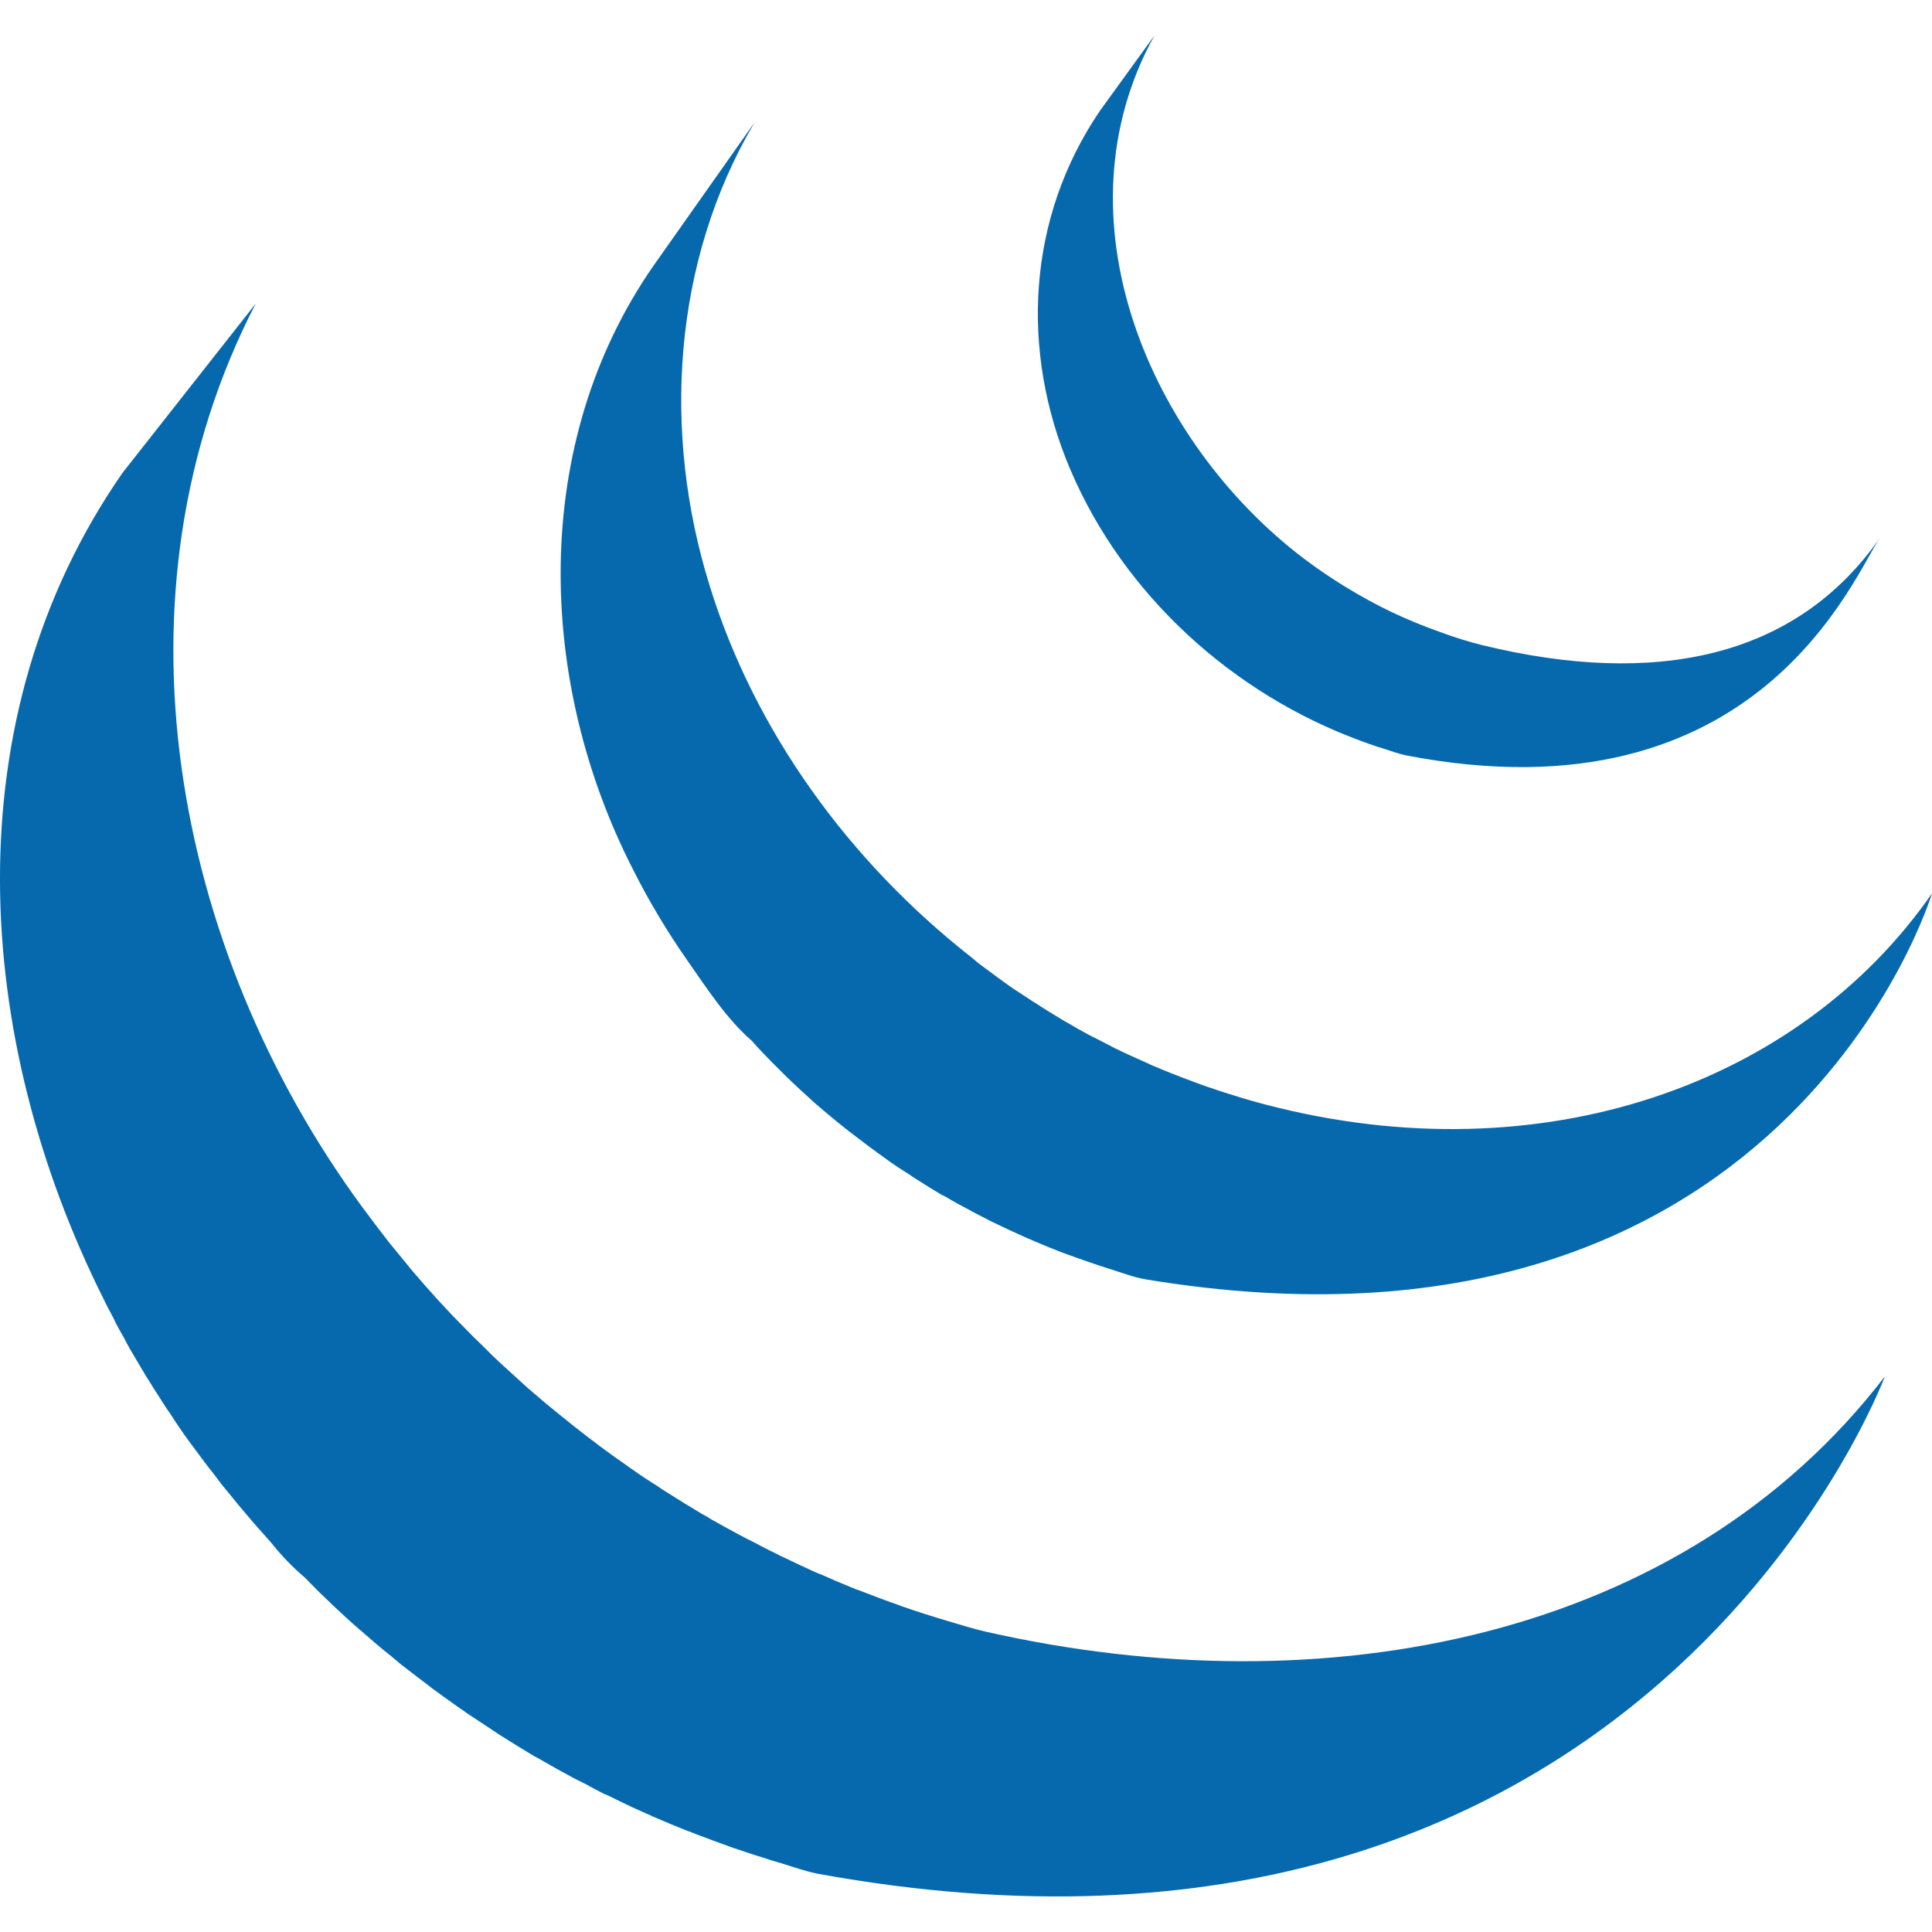
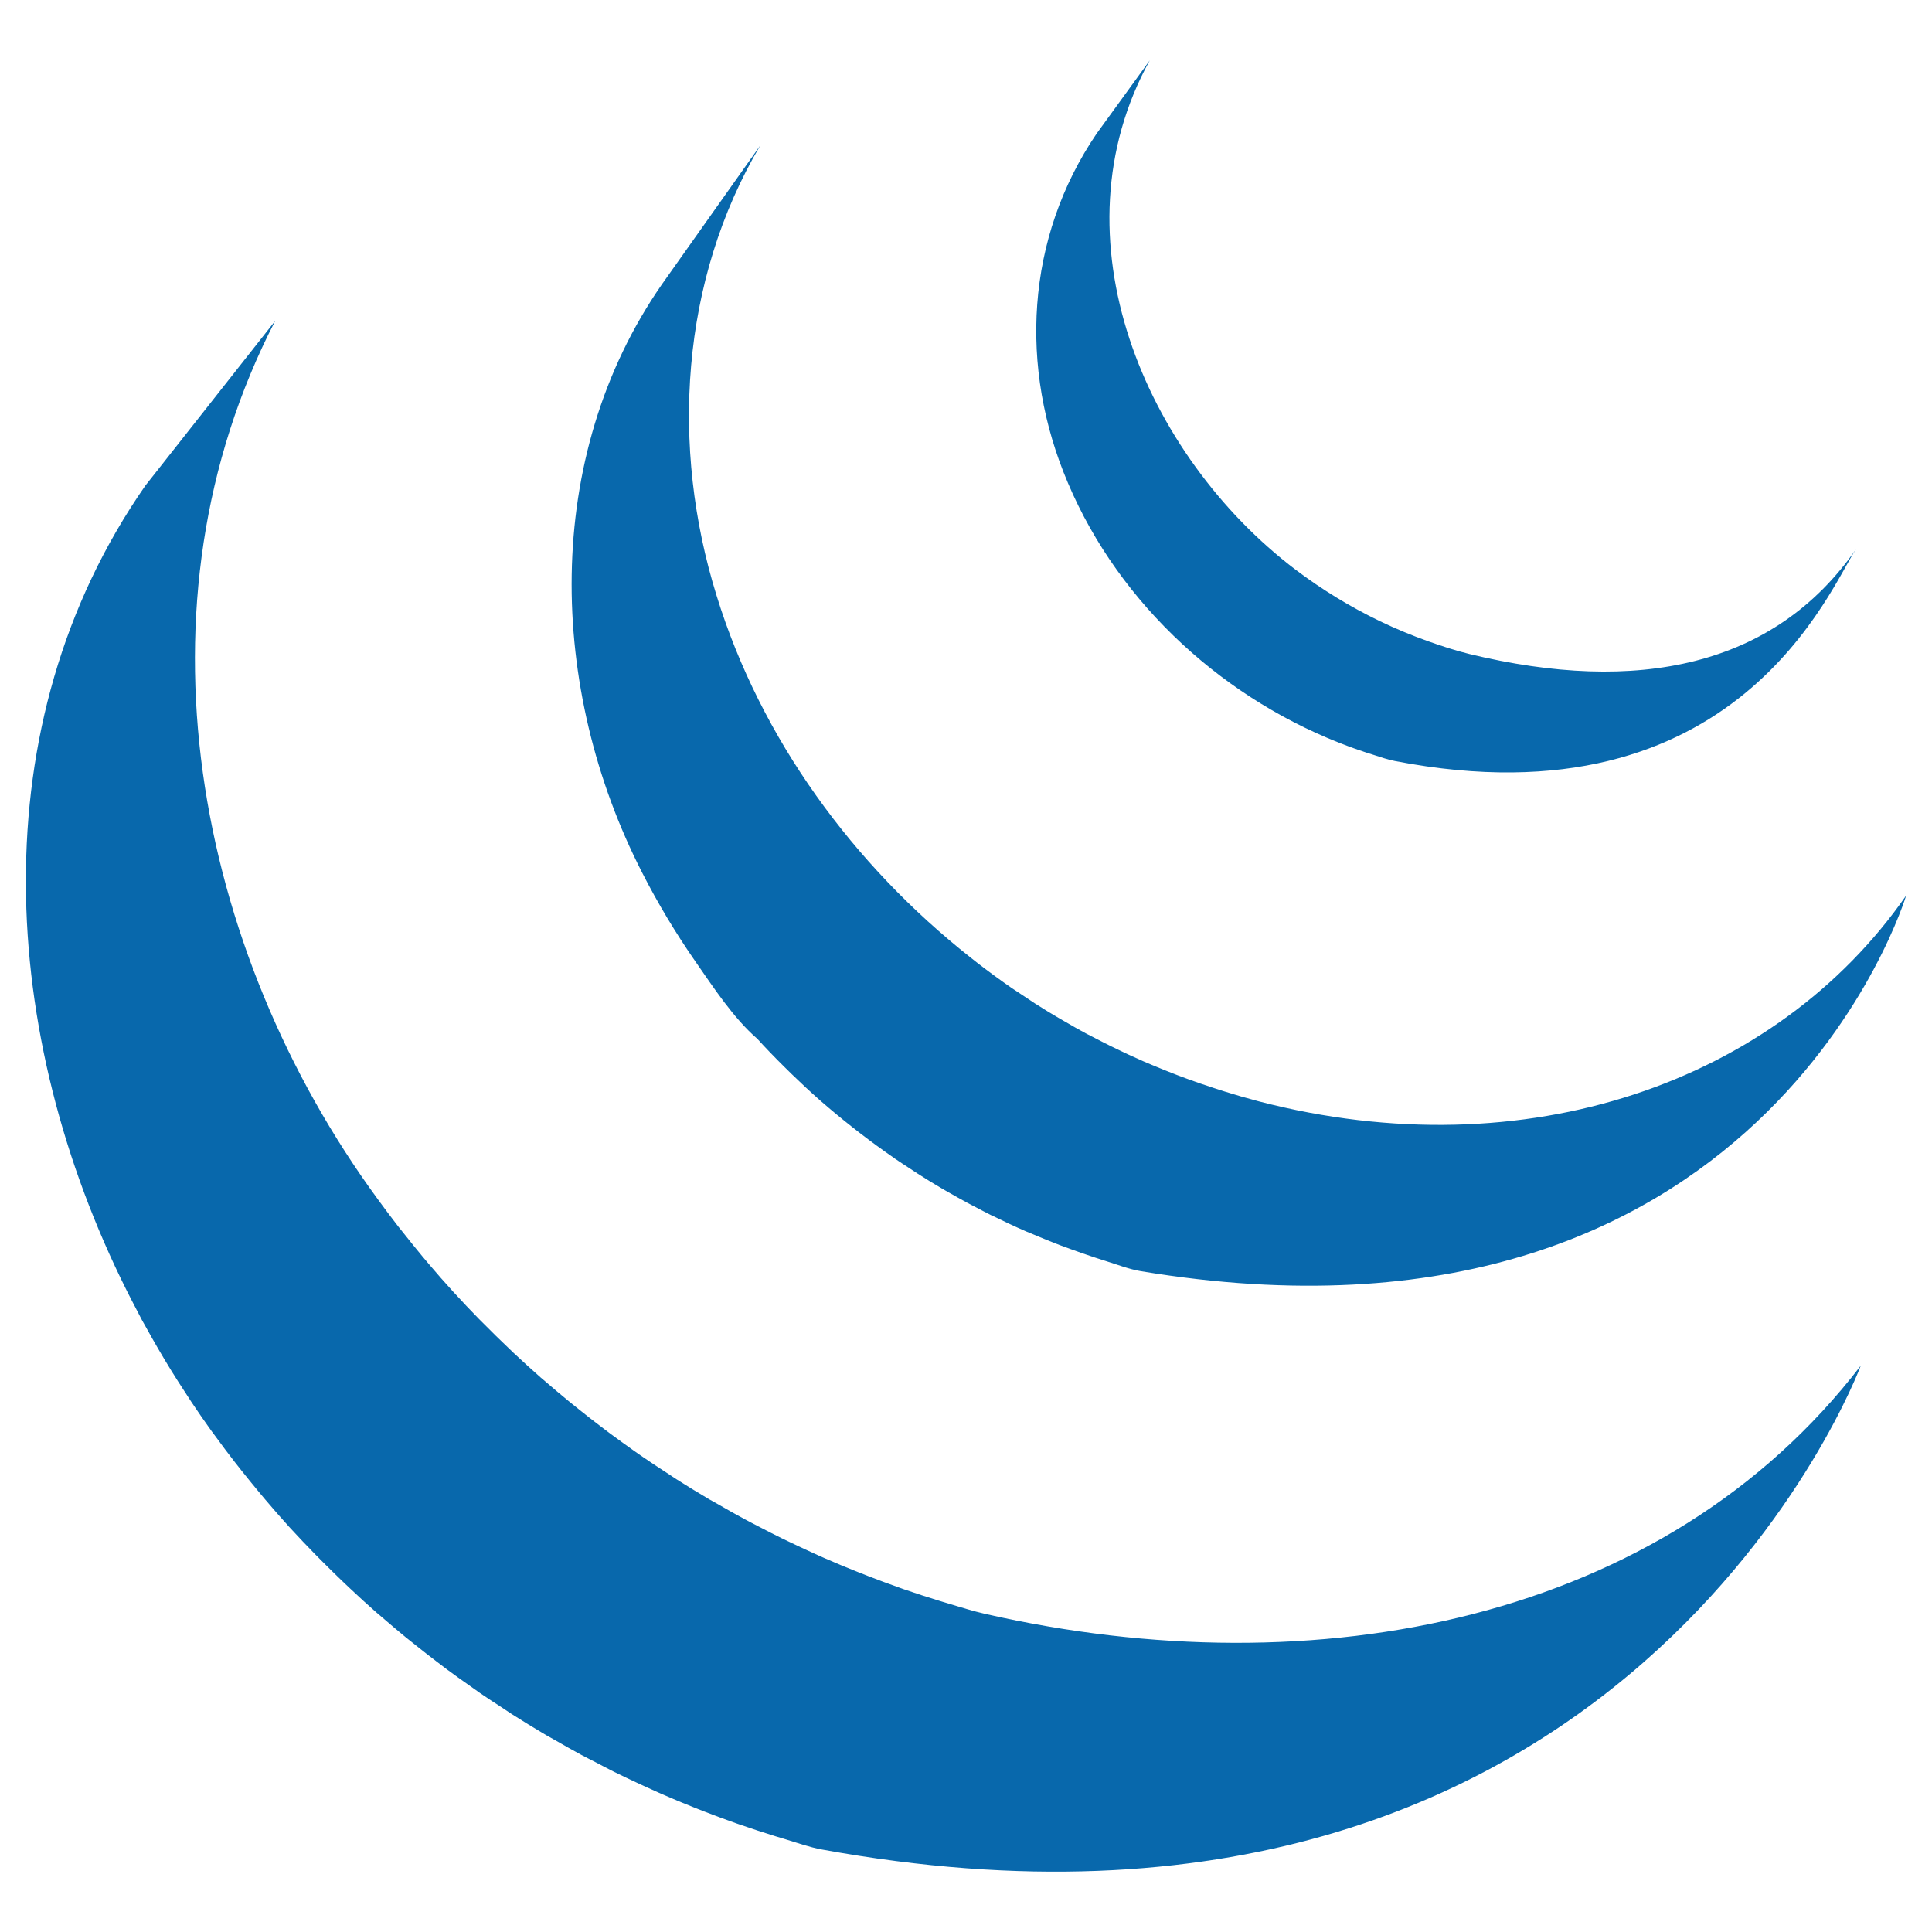
- <svg xmlns="http://www.w3.org/2000/svg" fill="#0769AD" role="img" viewBox="0 0 24 24">
-   <path d="M1.525 5.87c-2.126 3.054-1.862 7.026-.237 10.269.037.079.078.154.118.229.023.052.049.1.077.15.013.027.031.056.047.082.026.052.054.102.081.152l.157.266c.03.049.057.097.09.146.056.094.12.187.178.281.026.04.05.078.079.117a6.368 6.368 0 00.31.445c.078.107.156.211.24.315.027.038.058.076.086.115l.22.269c.028.03.055.067.084.099.098.118.202.233.306.35l.005.006a3.134 3.134 0 00.425.44c.08.083.16.165.245.245l.101.097c.111.105.223.209.34.309.002 0 .003.002.005.003l.057.05c.102.089.205.178.31.26l.125.105c.085.068.174.133.26.2l.137.105c.093.07.192.139.287.207.035.025.07.05.106.073l.03.023.28.185.12.08c.148.094.294.184.44.272.041.02.084.044.123.068.108.062.22.125.329.183.06.034.122.063.184.094.075.042.153.083.234.125a.324.324 0 01.056.023c.033.015.064.031.096.047.12.06.245.118.375.175.024.01.05.02.076.034.144.063.289.123.438.182.034.01.07.027.105.04.135.051.274.103.411.152l.05.018c.154.052.305.102.46.15.036.01.073.023.111.033.16.048.314.105.474.137 10.273 1.872 13.258-6.177 13.258-6.177-2.508 3.266-6.958 4.127-11.174 3.169-.156-.036-.312-.086-.47-.132a13.539 13.539 0 01-.567-.182l-.062-.024c-.136-.046-.267-.097-.4-.148a1.615 1.615 0 00-.11-.04c-.148-.06-.29-.121-.433-.184-.031-.01-.057-.024-.088-.036a23.44 23.44 0 01-.362-.17 1.485 1.485 0 01-.106-.052c-.094-.044-.188-.095-.28-.143a3.947 3.947 0 01-.187-.096c-.114-.06-.227-.125-.34-.187-.034-.024-.073-.044-.112-.066a15.922 15.922 0 01-.439-.27 2.107 2.107 0 01-.118-.078 6.01 6.01 0 01-.312-.207c-.035-.023-.067-.048-.103-.073a9.553 9.553 0 01-.295-.212c-.042-.034-.087-.066-.132-.1-.088-.07-.177-.135-.265-.208l-.118-.095a10.593 10.593 0 01-.335-.28.258.258 0 00-.037-.031l-.347-.316-.1-.094c-.082-.084-.166-.164-.25-.246l-.098-.1a9.081 9.081 0 01-.309-.323l-.015-.016c-.106-.116-.21-.235-.313-.355-.027-.03-.053-.064-.08-.097l-.227-.277a21.275 21.275 0 01-.34-.449C2.152 11.79 1.306 7.384 3.177 3.771m4.943-.473c-1.54 2.211-1.454 5.169-.254 7.508a9.111 9.111 0 00.678 1.133c.23.33.484.721.793.988.107.122.223.24.344.36l.09.09c.114.11.232.217.35.325l.016.013a9.867 9.867 0 00.414.342c.034.023.063.05.096.073.14.108.282.212.428.316l.015.009c.062.045.128.086.198.13.028.018.06.042.09.06.106.068.21.132.318.197.017.007.032.016.048.023.09.055.188.108.282.157.033.02.065.035.1.054.066.033.132.068.197.102l.032.014c.135.067.273.129.408.19.034.014.063.025.092.039.111.048.224.094.336.137.05.017.097.037.144.052.102.038.21.073.31.108l.14.045c.147.045.295.104.449.13C22.164 17.206 24 11.098 24 11.098c-1.653 2.38-4.852 3.513-8.261 2.628a8.04 8.04 0 01-.449-.13c-.048-.014-.09-.029-.136-.043-.104-.036-.211-.07-.312-.109l-.144-.054c-.113-.045-.227-.087-.336-.135-.034-.015-.065-.025-.091-.04-.14-.063-.281-.125-.418-.192l-.206-.107-.119-.06a5.673 5.673 0 01-.265-.15.62.62 0 01-.062-.035c-.106-.066-.217-.13-.318-.198-.034-.019-.065-.042-.097-.062l-.208-.136c-.144-.1-.285-.208-.428-.313-.032-.029-.063-.053-.094-.079-1.499-1.178-2.681-2.79-3.242-4.613-.59-1.897-.46-4.023.56-5.75m4.292-.147c-.909 1.334-.996 2.99-.37 4.46.665 1.563 2.024 2.79 3.608 3.37.065.025.128.046.196.07l.088.027c.092.03.185.063.28.084 4.381.845 5.567-2.25 5.886-2.704-1.043 1.498-2.792 1.857-4.938 1.335a4.85 4.85 0 01-.516-.16 6.352 6.352 0 01-.618-.254 6.53 6.53 0 01-1.082-.66c-1.922-1.457-3.113-4.236-1.859-6.5" />
+ <svg xmlns="http://www.w3.org/2000/svg" viewBox="0 0 128 128">
+   <path fill="#0868AC" d="M9.625 32.181C-1.404 48.032-.031 68.657 8.394 85.501c.2.404.41.801.617 1.198l.394.759.246.437.439.786c.262.461.53.92.804 1.379l.459.756c.304.491.615.976.933 1.46l.398.614c.439.655.888 1.309 1.352 1.951l.039.05.228.308c.401.553.814 1.099 1.232 1.639l.464.59c.373.469.752.935 1.138 1.399l.435.52a75.27 75.27 0 001.586 1.812l.033.033.061.068a80.44 80.44 0 001.612 1.699l.517.521c.423.426.853.845 1.287 1.262l.527.5c.58.547 1.166 1.083 1.764 1.607l.028.022.307.262c.527.456 1.063.909 1.603 1.353l.664.529c.441.354.887.702 1.336 1.044l.714.543c.496.365.995.724 1.499 1.075l.546.387.15.107c.478.329.967.646 1.456.963l.63.42c.75.474 1.51.943 2.279 1.396l.63.355c.565.326 1.134.646 1.71.959.312.168.632.327.946.488.407.213.811.429 1.225.636l.283.137.501.242c.641.306 1.287.607 1.94.897l.41.184a66.92 66.92 0 002.263.941l.551.217c.704.271 1.418.539 2.135.791l.268.093c.787.275 1.581.53 2.381.779l.575.172c.814.245 1.619.538 2.458.693 53.339 9.727 68.833-32.053 68.833-32.053-13.013 16.953-36.111 21.425-57.996 16.446-.829-.187-1.633-.446-2.442-.685l-.609-.185a72.498 72.498 0 01-2.352-.765l-.323-.117a72.245 72.245 0 01-2.074-.769l-.582-.229c-.752-.297-1.5-.607-2.239-.931l-.447-.198a92.857 92.857 0 01-1.889-.879l-.546-.262c-.491-.239-.977-.493-1.461-.743-.324-.171-.654-.332-.975-.51a58.591 58.591 0 01-1.751-.982l-.591-.33a81.221 81.221 0 01-2.28-1.397l-.615-.41a59.283 59.283 0 01-1.623-1.079l-.522-.367a89.287 89.287 0 01-1.534-1.109l-.679-.514a64.473 64.473 0 01-1.384-1.082l-.617-.495a82.693 82.693 0 01-1.724-1.453l-.189-.159a83.466 83.466 0 01-1.812-1.647l-.511-.491c-.441-.42-.875-.843-1.302-1.277l-.51-.509a70.541 70.541 0 01-1.598-1.69l-.079-.084a67.39 67.39 0 01-1.621-1.844l-.424-.504a70.602 70.602 0 01-1.167-1.442l-.427-.532a78.406 78.406 0 01-1.347-1.794c-12.15-16.574-16.516-39.432-6.805-58.204m25.629-2.434c-7.977 11.478-7.543 26.844-1.321 38.983a50.581 50.581 0 003.528 5.889c1.195 1.713 2.52 3.751 4.106 5.127a48.111 48.111 0 001.79 1.858l.472.465a51.69 51.69 0 001.828 1.698l.074.064.018.018a55.268 55.268 0 002.135 1.767l.485.378a54.08 54.08 0 002.233 1.631l.065.049c.336.232.678.448 1.019.672l.483.319c.544.349 1.095.689 1.655 1.015l.235.136c.483.278.972.552 1.463.818l.521.271c.339.177.678.358 1.023.53l.155.07c.703.346 1.412.68 2.136.995l.472.194c.579.246 1.164.486 1.75.71l.75.275c.533.198 1.068.378 1.607.559l.727.233c.767.238 1.525.539 2.324.672 41.183 6.823 50.691-24.886 50.691-24.886-8.57 12.343-25.168 18.233-42.879 13.635a50.376 50.376 0 01-2.333-.674l-.701-.227a45.423 45.423 0 01-1.631-.562l-.736-.274a56.418 56.418 0 01-1.756-.708l-.473-.2a47.728 47.728 0 01-2.148-.999c-.363-.177-.72-.364-1.078-.548l-.622-.32a44.502 44.502 0 01-1.363-.77l-.326-.185a47.844 47.844 0 01-1.651-1.008l-.498-.332a61.759 61.759 0 01-1.069-.707 57.456 57.456 0 01-2.226-1.628l-.501-.395c-7.752-6.12-13.898-14.486-16.819-23.971-3.062-9.836-2.402-20.878 2.903-29.84m22.278-.775c-4.702 6.92-5.164 15.514-1.901 23.156 3.441 8.113 10.491 14.476 18.72 17.495.339.125.679.237 1.022.354l.451.143c.485.152.966.329 1.467.424 22.74 4.394 28.908-11.669 30.549-14.034-5.402 7.779-14.482 9.646-25.623 6.942-.88-.213-1.847-.531-2.695-.832a33.242 33.242 0 01-3.201-1.329 33.215 33.215 0 01-5.612-3.424c-9.969-7.565-16.162-21.994-9.657-33.745" />
</svg>
